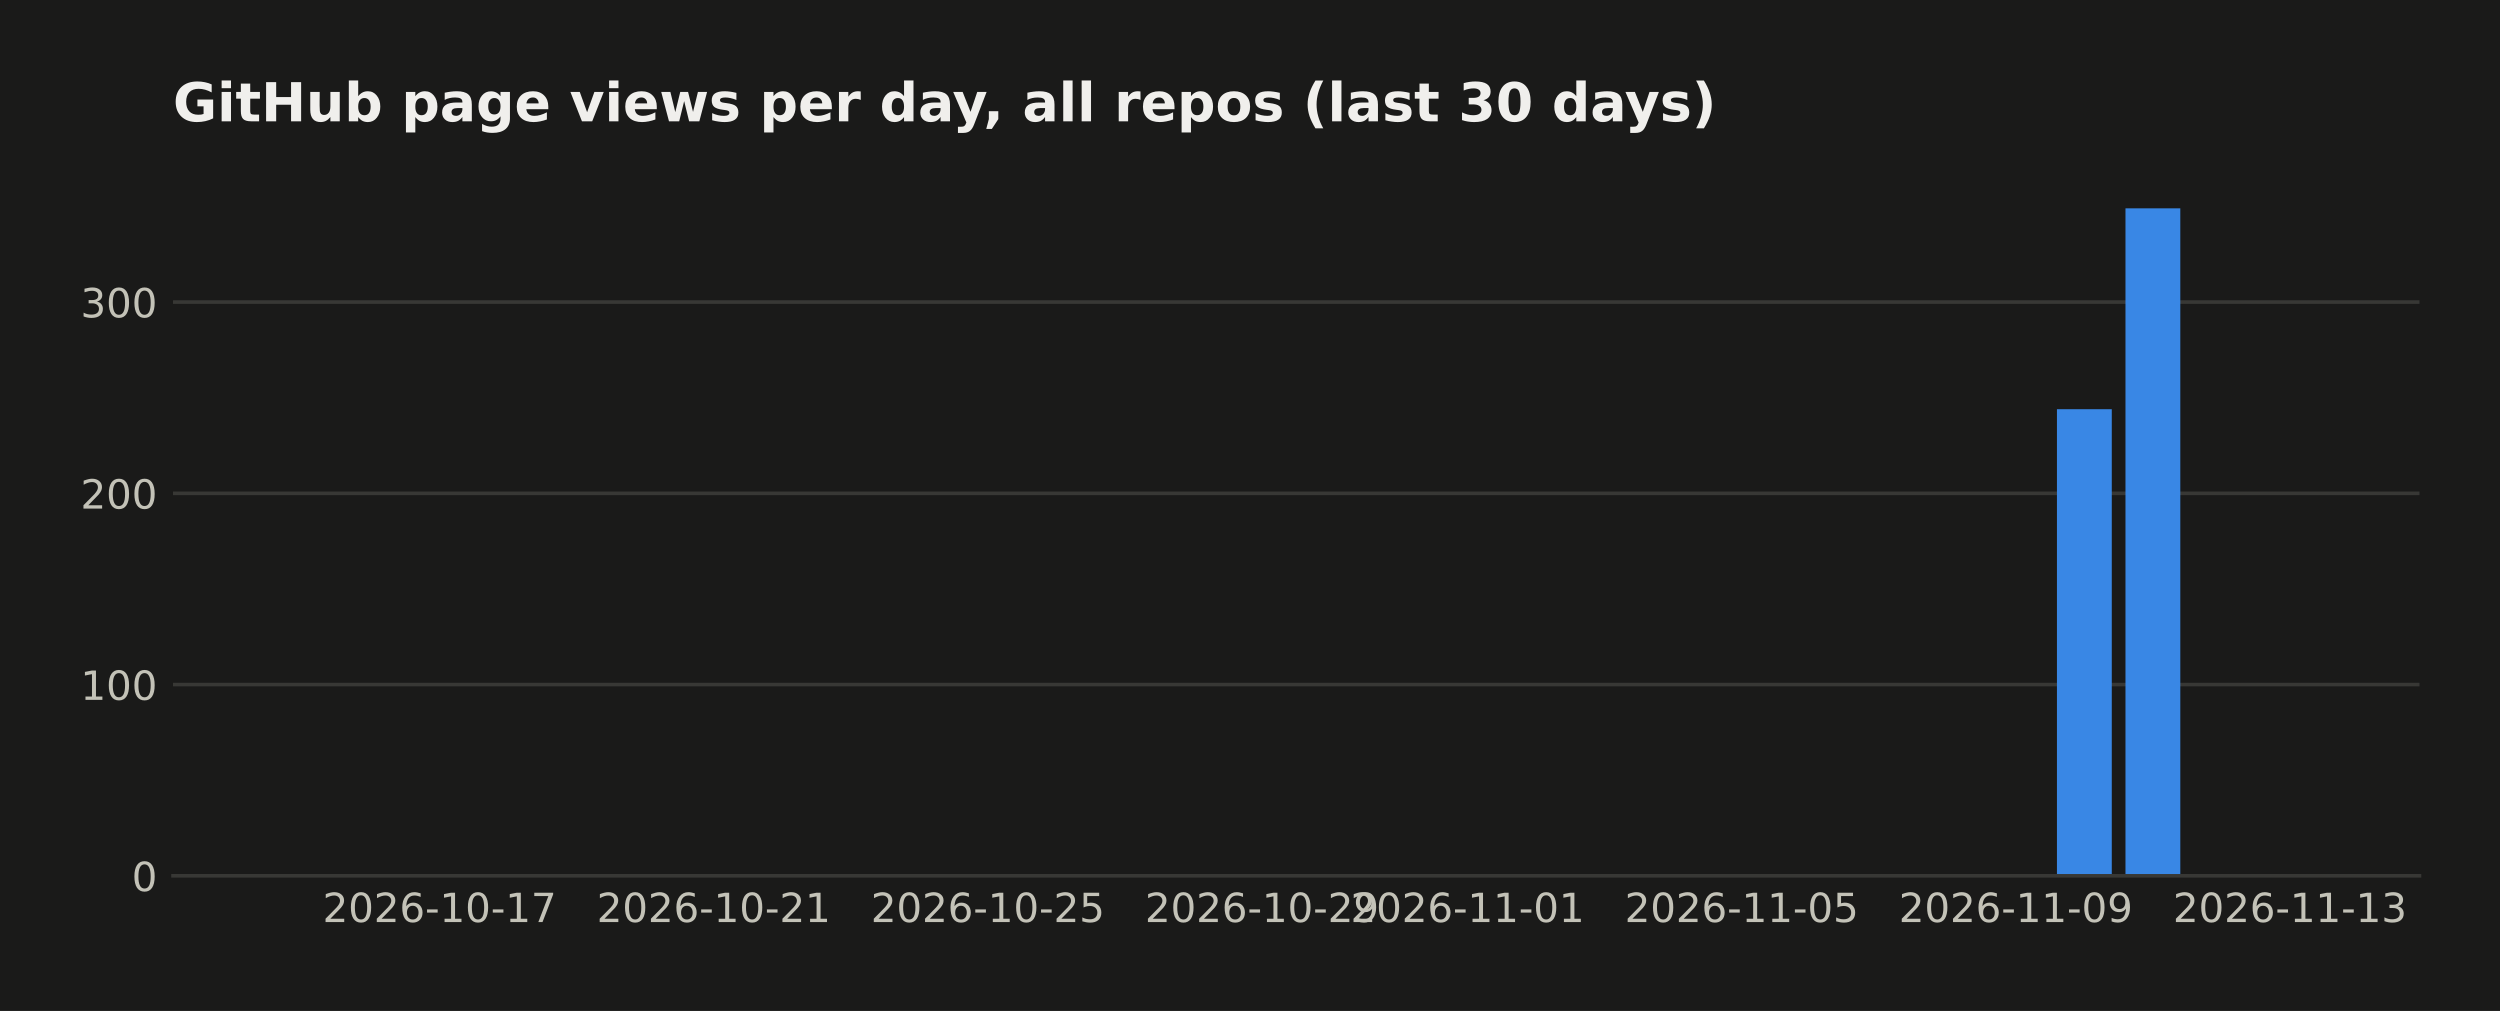
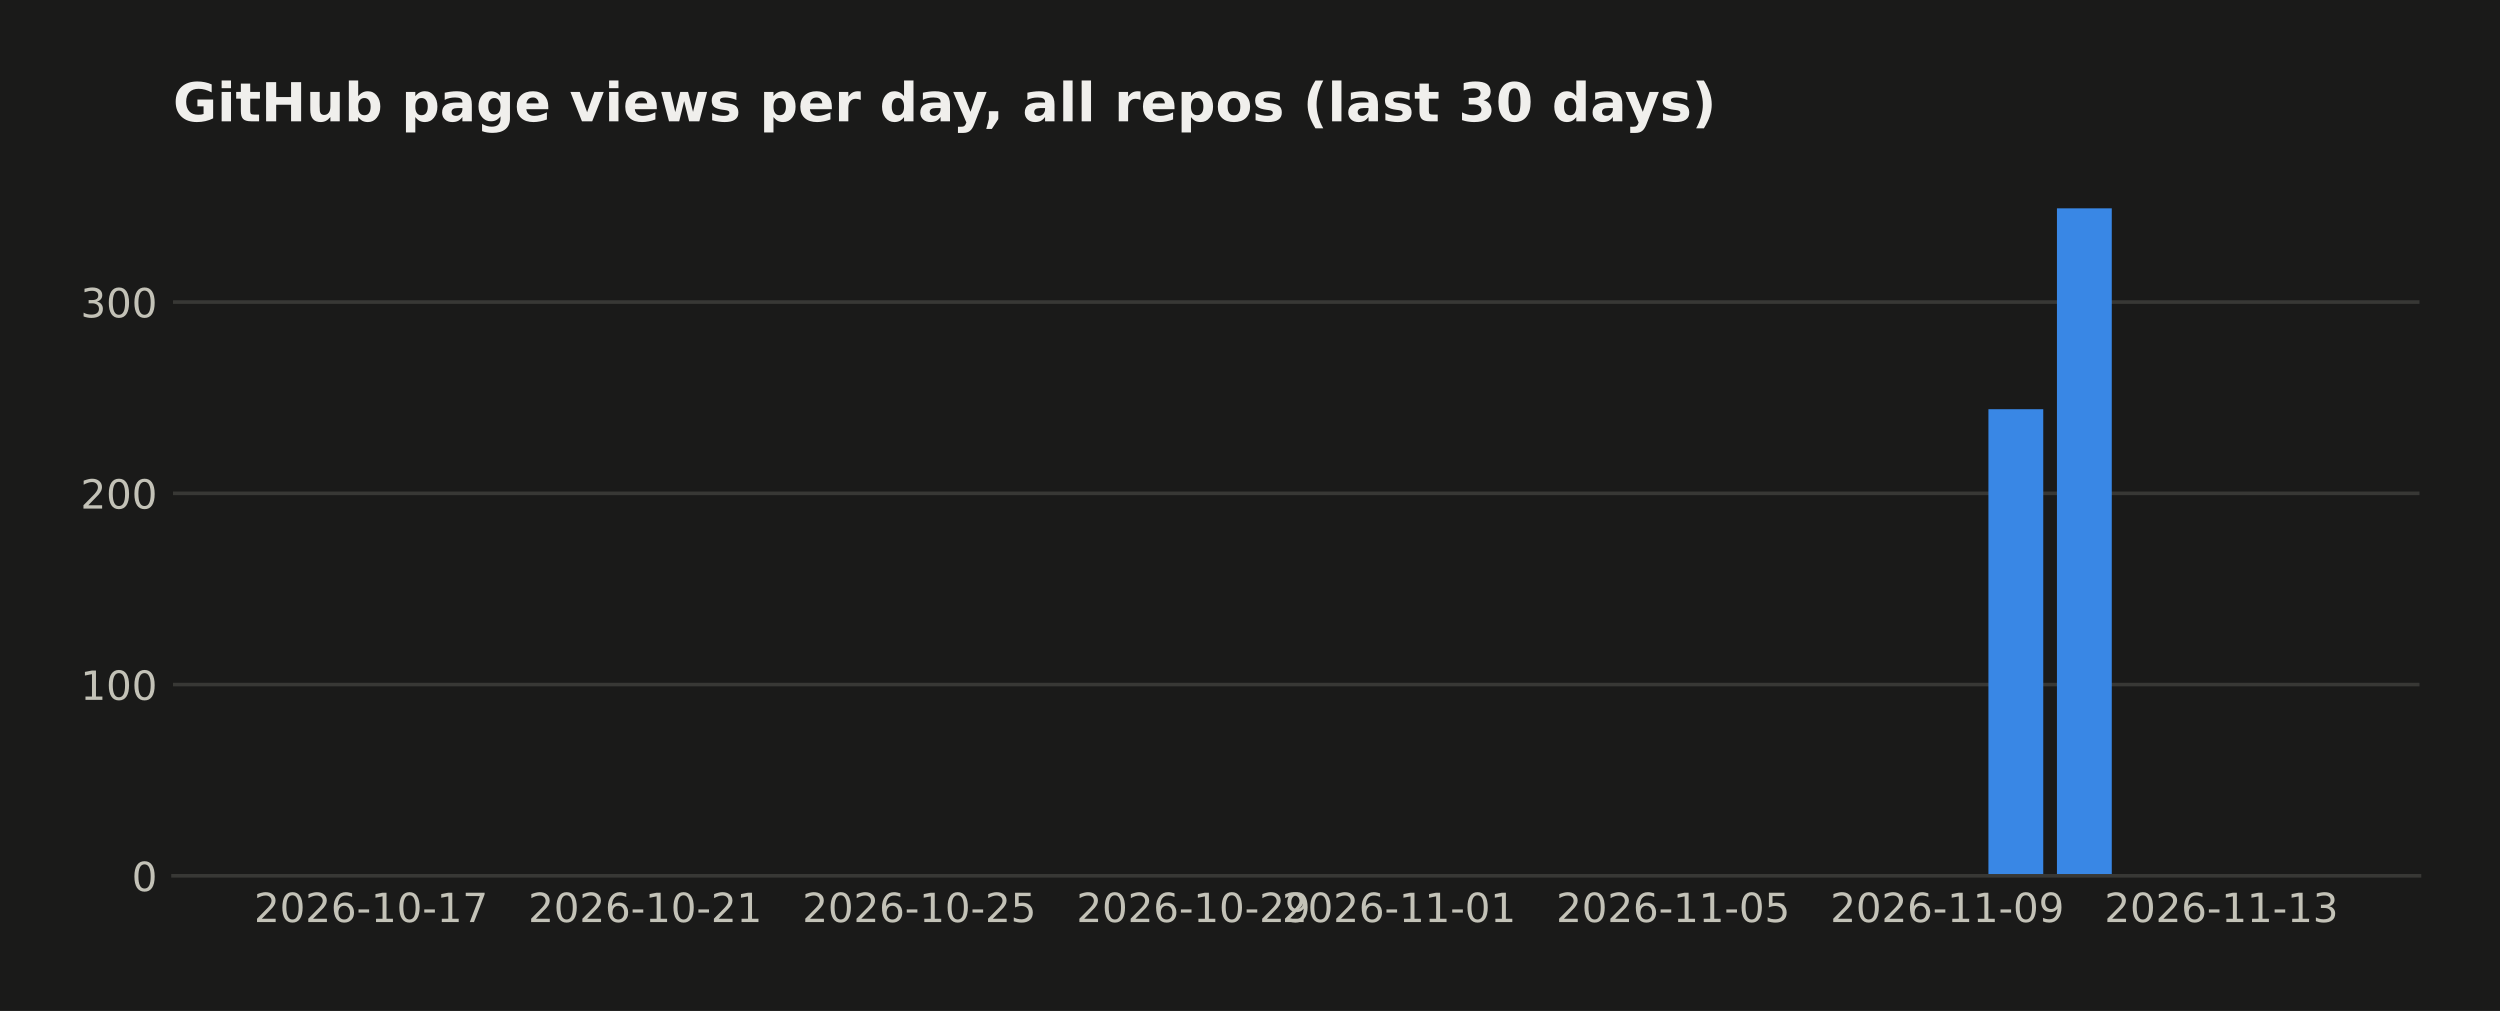
<svg xmlns="http://www.w3.org/2000/svg" width="558.879pt" height="226pt" viewBox="0 0 558.879 226" version="1.1">
  <defs>
    <style type="text/css">*{stroke-linejoin: round; stroke-linecap: butt}</style>
  </defs>
  <g id="figure_1">
    <g id="patch_1">
      <path d="M 0 226  L 558.879 226  L 558.879 0  L 0 0  z " style="fill: #1a1a19" />
    </g>
    <g id="axes_1">
      <g id="patch_2">
        <path d="M 38.679 195.79  L 540.879 195.79  L 540.879 39.118  L 38.679 39.118  z " style="fill: #1a1a19" />
      </g>
      <g id="matplotlib.axis_1">
        <g id="xtick_1">
          <g id="line2d_1" />
          <g id="text_1">
-             <text style="fill: #c3c2b7; font: 9px 'DejaVu Sans'; text-anchor: middle" x="98.275" y="206.129" transform="rotate(-0 98.27478 206.1287)">2026-10-17</text>
+             <text style="fill: #c3c2b7; font: 9px 'DejaVu Sans'; text-anchor: middle" x="82.954" y="206.129" transform="rotate(-0 82.95447 206.1287)">2026-10-17</text>
          </g>
        </g>
        <g id="xtick_2">
          <g id="line2d_2" />
          <g id="text_2">
-             <text style="fill: #c3c2b7; font: 9px 'DejaVu Sans'; text-anchor: middle" x="159.556" y="206.129" transform="rotate(-0 159.5561 206.1287)">2026-10-21</text>
+             <text style="fill: #c3c2b7; font: 9px 'DejaVu Sans'; text-anchor: middle" x="144.236" y="206.129" transform="rotate(-0 144.2357 206.1287)">2026-10-21</text>
          </g>
        </g>
        <g id="xtick_3">
          <g id="line2d_3" />
          <g id="text_3">
-             <text style="fill: #c3c2b7; font: 9px 'DejaVu Sans'; text-anchor: middle" x="220.837" y="206.129" transform="rotate(-0 220.8373 206.1287)">2026-10-25</text>
+             <text style="fill: #c3c2b7; font: 9px 'DejaVu Sans'; text-anchor: middle" x="205.517" y="206.129" transform="rotate(-0 205.517 206.1287)">2026-10-25</text>
          </g>
        </g>
        <g id="xtick_4">
          <g id="line2d_4" />
          <g id="text_4">
-             <text style="fill: #c3c2b7; font: 9px 'DejaVu Sans'; text-anchor: middle" x="282.119" y="206.129" transform="rotate(-0 282.1186 206.1287)">2026-10-29</text>
+             <text style="fill: #c3c2b7; font: 9px 'DejaVu Sans'; text-anchor: middle" x="266.798" y="206.129" transform="rotate(-0 266.7983 206.1287)">2026-10-29</text>
          </g>
        </g>
        <g id="xtick_5">
          <g id="line2d_5" />
          <g id="text_5">
-             <text style="fill: #c3c2b7; font: 9px 'DejaVu Sans'; text-anchor: middle" x="328.08" y="206.129" transform="rotate(-0 328.0795 206.1287)">2026-11-01</text>
+             <text style="fill: #c3c2b7; font: 9px 'DejaVu Sans'; text-anchor: middle" x="312.759" y="206.129" transform="rotate(-0 312.7592 206.1287)">2026-11-01</text>
          </g>
        </g>
        <g id="xtick_6">
          <g id="line2d_6" />
          <g id="text_6">
-             <text style="fill: #c3c2b7; font: 9px 'DejaVu Sans'; text-anchor: middle" x="389.361" y="206.129" transform="rotate(-0 389.3608 206.1287)">2026-11-05</text>
+             <text style="fill: #c3c2b7; font: 9px 'DejaVu Sans'; text-anchor: middle" x="374.04" y="206.129" transform="rotate(-0 374.0405 206.1287)">2026-11-05</text>
          </g>
        </g>
        <g id="xtick_7">
          <g id="line2d_7" />
          <g id="text_7">
-             <text style="fill: #c3c2b7; font: 9px 'DejaVu Sans'; text-anchor: middle" x="450.642" y="206.129" transform="rotate(-0 450.6421 206.1287)">2026-11-09</text>
+             <text style="fill: #c3c2b7; font: 9px 'DejaVu Sans'; text-anchor: middle" x="435.322" y="206.129" transform="rotate(-0 435.3218 206.1287)">2026-11-09</text>
          </g>
        </g>
        <g id="xtick_8">
          <g id="line2d_8" />
          <g id="text_8">
-             <text style="fill: #c3c2b7; font: 9px 'DejaVu Sans'; text-anchor: middle" x="511.923" y="206.129" transform="rotate(-0 511.9234 206.1287)">2026-11-13</text>
+             <text style="fill: #c3c2b7; font: 9px 'DejaVu Sans'; text-anchor: middle" x="496.603" y="206.129" transform="rotate(-0 496.603 206.1287)">2026-11-13</text>
          </g>
        </g>
      </g>
      <g id="matplotlib.axis_2">
        <g id="ytick_1">
          <g id="line2d_9">
-             <path d="M 38.679 195.79  L 540.879 195.79  " clip-path="url(#pe1605bb15c)" style="fill: none; stroke: #383835; stroke-width: 0.8; stroke-linecap: square" />
+             <path d="M 38.679 195.79  L 540.879 195.79  " clip-path="url(#p38119b25f6)" style="fill: none; stroke: #383835; stroke-width: 0.8; stroke-linecap: square" />
          </g>
          <g id="line2d_10" />
          <g id="text_9">
            <text style="fill: #c3c2b7; font: 9px 'DejaVu Sans'; text-anchor: end" x="35.179" y="199.209" transform="rotate(-0 35.17875 199.2094)">0</text>
          </g>
        </g>
        <g id="ytick_2">
          <g id="line2d_11">
-             <path d="M 38.679 153.036  L 540.879 153.036  " clip-path="url(#pe1605bb15c)" style="fill: none; stroke: #383835; stroke-width: 0.8; stroke-linecap: square" />
+             <path d="M 38.679 153.036  L 540.879 153.036  " clip-path="url(#p38119b25f6)" style="fill: none; stroke: #383835; stroke-width: 0.8; stroke-linecap: square" />
          </g>
          <g id="line2d_12" />
          <g id="text_10">
            <text style="fill: #c3c2b7; font: 9px 'DejaVu Sans'; text-anchor: end" x="35.179" y="156.455" transform="rotate(-0 35.17875 156.4554)">100</text>
          </g>
        </g>
        <g id="ytick_3">
          <g id="line2d_13">
-             <path d="M 38.679 110.282  L 540.879 110.282  " clip-path="url(#pe1605bb15c)" style="fill: none; stroke: #383835; stroke-width: 0.8; stroke-linecap: square" />
+             <path d="M 38.679 110.282  L 540.879 110.282  " clip-path="url(#p38119b25f6)" style="fill: none; stroke: #383835; stroke-width: 0.8; stroke-linecap: square" />
          </g>
          <g id="line2d_14" />
          <g id="text_11">
            <text style="fill: #c3c2b7; font: 9px 'DejaVu Sans'; text-anchor: end" x="35.179" y="113.701" transform="rotate(-0 35.17875 113.7014)">200</text>
          </g>
        </g>
        <g id="ytick_4">
          <g id="line2d_15">
-             <path d="M 38.679 67.528  L 540.879 67.528  " clip-path="url(#pe1605bb15c)" style="fill: none; stroke: #383835; stroke-width: 0.8; stroke-linecap: square" />
+             <path d="M 38.679 67.528  L 540.879 67.528  " clip-path="url(#p38119b25f6)" style="fill: none; stroke: #383835; stroke-width: 0.8; stroke-linecap: square" />
          </g>
          <g id="line2d_16" />
          <g id="text_12">
            <text style="fill: #c3c2b7; font: 9px 'DejaVu Sans'; text-anchor: end" x="35.179" y="70.947" transform="rotate(-0 35.17875 70.94745)">300</text>
          </g>
        </g>
      </g>
      <g id="patch_3">
-         <path d="M 61.506 195.79  L 73.762 195.79  L 73.762 195.79  L 61.506 195.79  z " clip-path="url(#pe1605bb15c)" style="fill: #3987e5" />
+         <path d="M 61.506 195.79  L 73.762 195.79  L 73.762 195.79  L 61.506 195.79  z " clip-path="url(#p38119b25f6)" style="fill: #3987e5" />
      </g>
      <g id="patch_4">
-         <path d="M 76.826 195.79  L 89.083 195.79  L 89.083 195.79  L 76.826 195.79  z " clip-path="url(#pe1605bb15c)" style="fill: #3987e5" />
+         <path d="M 76.826 195.79  L 89.083 195.79  L 89.083 195.79  L 76.826 195.79  z " clip-path="url(#p38119b25f6)" style="fill: #3987e5" />
      </g>
      <g id="patch_5">
-         <path d="M 92.147 195.79  L 104.403 195.79  L 104.403 195.79  L 92.147 195.79  z " clip-path="url(#pe1605bb15c)" style="fill: #3987e5" />
+         <path d="M 92.147 195.79  L 104.403 195.79  L 104.403 195.79  L 92.147 195.79  z " clip-path="url(#p38119b25f6)" style="fill: #3987e5" />
      </g>
      <g id="patch_6">
-         <path d="M 107.467 195.79  L 119.723 195.79  L 119.723 195.79  L 107.467 195.79  z " clip-path="url(#pe1605bb15c)" style="fill: #3987e5" />
+         <path d="M 107.467 195.79  L 119.723 195.79  L 119.723 195.79  L 107.467 195.79  z " clip-path="url(#p38119b25f6)" style="fill: #3987e5" />
      </g>
      <g id="patch_7">
-         <path d="M 122.787 195.79  L 135.044 195.79  L 135.044 195.79  L 122.787 195.79  z " clip-path="url(#pe1605bb15c)" style="fill: #3987e5" />
+         <path d="M 122.787 195.79  L 135.044 195.79  L 135.044 195.79  L 122.787 195.79  z " clip-path="url(#p38119b25f6)" style="fill: #3987e5" />
      </g>
      <g id="patch_8">
-         <path d="M 138.108 195.79  L 150.364 195.79  L 150.364 195.79  L 138.108 195.79  z " clip-path="url(#pe1605bb15c)" style="fill: #3987e5" />
+         <path d="M 138.108 195.79  L 150.364 195.79  L 150.364 195.79  L 138.108 195.79  z " clip-path="url(#p38119b25f6)" style="fill: #3987e5" />
      </g>
      <g id="patch_9">
-         <path d="M 153.428 195.79  L 165.684 195.79  L 165.684 195.79  L 153.428 195.79  z " clip-path="url(#pe1605bb15c)" style="fill: #3987e5" />
+         <path d="M 153.428 195.79  L 165.684 195.79  L 165.684 195.79  L 153.428 195.79  z " clip-path="url(#p38119b25f6)" style="fill: #3987e5" />
      </g>
      <g id="patch_10">
-         <path d="M 168.748 195.79  L 181.004 195.79  L 181.004 195.79  L 168.748 195.79  z " clip-path="url(#pe1605bb15c)" style="fill: #3987e5" />
+         <path d="M 168.748 195.79  L 181.004 195.79  L 181.004 195.79  L 168.748 195.79  z " clip-path="url(#p38119b25f6)" style="fill: #3987e5" />
      </g>
      <g id="patch_11">
-         <path d="M 184.069 195.79  L 196.325 195.79  L 196.325 195.79  L 184.069 195.79  z " clip-path="url(#pe1605bb15c)" style="fill: #3987e5" />
+         <path d="M 184.069 195.79  L 196.325 195.79  L 196.325 195.79  L 184.069 195.79  z " clip-path="url(#p38119b25f6)" style="fill: #3987e5" />
      </g>
      <g id="patch_12">
-         <path d="M 199.389 195.79  L 211.645 195.79  L 211.645 195.79  L 199.389 195.79  z " clip-path="url(#pe1605bb15c)" style="fill: #3987e5" />
+         <path d="M 199.389 195.79  L 211.645 195.79  L 211.645 195.79  L 199.389 195.79  z " clip-path="url(#p38119b25f6)" style="fill: #3987e5" />
      </g>
      <g id="patch_13">
-         <path d="M 214.709 195.79  L 226.965 195.79  L 226.965 195.79  L 214.709 195.79  z " clip-path="url(#pe1605bb15c)" style="fill: #3987e5" />
+         <path d="M 214.709 195.79  L 226.965 195.79  L 226.965 195.79  L 214.709 195.79  z " clip-path="url(#p38119b25f6)" style="fill: #3987e5" />
      </g>
      <g id="patch_14">
-         <path d="M 230.03 195.79  L 242.286 195.79  L 242.286 195.79  L 230.03 195.79  z " clip-path="url(#pe1605bb15c)" style="fill: #3987e5" />
+         <path d="M 230.03 195.79  L 242.286 195.79  L 242.286 195.79  L 230.03 195.79  z " clip-path="url(#p38119b25f6)" style="fill: #3987e5" />
      </g>
      <g id="patch_15">
-         <path d="M 245.35 195.79  L 257.606 195.79  L 257.606 195.79  L 245.35 195.79  z " clip-path="url(#pe1605bb15c)" style="fill: #3987e5" />
+         <path d="M 245.35 195.79  L 257.606 195.79  L 257.606 195.79  L 245.35 195.79  z " clip-path="url(#p38119b25f6)" style="fill: #3987e5" />
      </g>
      <g id="patch_16">
-         <path d="M 260.67 195.79  L 272.926 195.79  L 272.926 195.79  L 260.67 195.79  z " clip-path="url(#pe1605bb15c)" style="fill: #3987e5" />
+         <path d="M 260.67 195.79  L 272.926 195.79  L 272.926 195.79  L 260.67 195.79  z " clip-path="url(#p38119b25f6)" style="fill: #3987e5" />
      </g>
      <g id="patch_17">
-         <path d="M 275.99 195.79  L 288.247 195.79  L 288.247 195.79  L 275.99 195.79  z " clip-path="url(#pe1605bb15c)" style="fill: #3987e5" />
+         <path d="M 275.99 195.79  L 288.247 195.79  L 288.247 195.79  L 275.99 195.79  z " clip-path="url(#p38119b25f6)" style="fill: #3987e5" />
      </g>
      <g id="patch_18">
-         <path d="M 291.311 195.79  L 303.567 195.79  L 303.567 195.79  L 291.311 195.79  z " clip-path="url(#pe1605bb15c)" style="fill: #3987e5" />
+         <path d="M 291.311 195.79  L 303.567 195.79  L 303.567 195.79  L 291.311 195.79  z " clip-path="url(#p38119b25f6)" style="fill: #3987e5" />
      </g>
      <g id="patch_19">
-         <path d="M 306.631 195.79  L 318.887 195.79  L 318.887 195.79  L 306.631 195.79  z " clip-path="url(#pe1605bb15c)" style="fill: #3987e5" />
+         <path d="M 306.631 195.79  L 318.887 195.79  L 318.887 195.79  L 306.631 195.79  z " clip-path="url(#p38119b25f6)" style="fill: #3987e5" />
      </g>
      <g id="patch_20">
-         <path d="M 321.951 195.79  L 334.208 195.79  L 334.208 195.79  L 321.951 195.79  z " clip-path="url(#pe1605bb15c)" style="fill: #3987e5" />
+         <path d="M 321.951 195.79  L 334.208 195.79  L 334.208 195.79  L 321.951 195.79  z " clip-path="url(#p38119b25f6)" style="fill: #3987e5" />
      </g>
      <g id="patch_21">
-         <path d="M 337.272 195.79  L 349.528 195.79  L 349.528 195.79  L 337.272 195.79  z " clip-path="url(#pe1605bb15c)" style="fill: #3987e5" />
+         <path d="M 337.272 195.79  L 349.528 195.79  L 349.528 195.79  L 337.272 195.79  z " clip-path="url(#p38119b25f6)" style="fill: #3987e5" />
      </g>
      <g id="patch_22">
-         <path d="M 352.592 195.79  L 364.848 195.79  L 364.848 195.79  L 352.592 195.79  z " clip-path="url(#pe1605bb15c)" style="fill: #3987e5" />
+         <path d="M 352.592 195.79  L 364.848 195.79  L 364.848 195.79  L 352.592 195.79  z " clip-path="url(#p38119b25f6)" style="fill: #3987e5" />
      </g>
      <g id="patch_23">
-         <path d="M 367.912 195.79  L 380.169 195.79  L 380.169 195.79  L 367.912 195.79  z " clip-path="url(#pe1605bb15c)" style="fill: #3987e5" />
+         <path d="M 367.912 195.79  L 380.169 195.79  L 380.169 195.79  L 367.912 195.79  z " clip-path="url(#p38119b25f6)" style="fill: #3987e5" />
      </g>
      <g id="patch_24">
-         <path d="M 383.233 195.79  L 395.489 195.79  L 395.489 195.79  L 383.233 195.79  z " clip-path="url(#pe1605bb15c)" style="fill: #3987e5" />
+         <path d="M 383.233 195.79  L 395.489 195.79  L 395.489 195.79  L 383.233 195.79  z " clip-path="url(#p38119b25f6)" style="fill: #3987e5" />
      </g>
      <g id="patch_25">
-         <path d="M 398.553 195.79  L 410.809 195.79  L 410.809 195.79  L 398.553 195.79  z " clip-path="url(#pe1605bb15c)" style="fill: #3987e5" />
+         <path d="M 398.553 195.79  L 410.809 195.79  L 410.809 195.79  L 398.553 195.79  z " clip-path="url(#p38119b25f6)" style="fill: #3987e5" />
      </g>
      <g id="patch_26">
-         <path d="M 413.873 195.79  L 426.13 195.79  L 426.13 195.79  L 413.873 195.79  z " clip-path="url(#pe1605bb15c)" style="fill: #3987e5" />
+         <path d="M 413.873 195.79  L 426.13 195.79  L 426.13 195.79  L 413.873 195.79  z " clip-path="url(#p38119b25f6)" style="fill: #3987e5" />
      </g>
      <g id="patch_27">
-         <path d="M 429.194 195.79  L 441.45 195.79  L 441.45 195.79  L 429.194 195.79  z " clip-path="url(#pe1605bb15c)" style="fill: #3987e5" />
+         <path d="M 429.194 195.79  L 441.45 195.79  L 441.45 195.79  L 429.194 195.79  z " clip-path="url(#p38119b25f6)" style="fill: #3987e5" />
      </g>
      <g id="patch_28">
-         <path d="M 444.514 195.79  L 456.77 195.79  L 456.77 195.79  L 444.514 195.79  z " clip-path="url(#pe1605bb15c)" style="fill: #3987e5" />
+         <path d="M 444.514 195.79  L 456.77 195.79  L 456.77 91.47  L 444.514 91.47  z " clip-path="url(#p38119b25f6)" style="fill: #3987e5" />
      </g>
      <g id="patch_29">
-         <path d="M 459.834 195.79  L 472.091 195.79  L 472.091 91.47  L 459.834 91.47  z " clip-path="url(#pe1605bb15c)" style="fill: #3987e5" />
+         <path d="M 459.834 195.79  L 472.091 195.79  L 472.091 46.579  L 459.834 46.579  z " clip-path="url(#p38119b25f6)" style="fill: #3987e5" />
      </g>
      <g id="patch_30">
-         <path d="M 475.155 195.79  L 487.411 195.79  L 487.411 46.579  L 475.155 46.579  z " clip-path="url(#pe1605bb15c)" style="fill: #3987e5" />
+         <path d="M 475.155 195.79  L 487.411 195.79  L 487.411 195.79  L 475.155 195.79  z " clip-path="url(#p38119b25f6)" style="fill: #3987e5" />
      </g>
      <g id="patch_31">
-         <path d="M 490.475 195.79  L 502.731 195.79  L 502.731 195.79  L 490.475 195.79  z " clip-path="url(#pe1605bb15c)" style="fill: #3987e5" />
+         <path d="M 490.475 195.79  L 502.731 195.79  L 502.731 195.79  L 490.475 195.79  z " clip-path="url(#p38119b25f6)" style="fill: #3987e5" />
      </g>
      <g id="patch_32">
-         <path d="M 505.795 195.79  L 518.051 195.79  L 518.051 195.79  L 505.795 195.79  z " clip-path="url(#pe1605bb15c)" style="fill: #3987e5" />
+         <path d="M 505.795 195.79  L 518.051 195.79  L 518.051 195.79  L 505.795 195.79  z " clip-path="url(#p38119b25f6)" style="fill: #3987e5" />
      </g>
      <g id="patch_33">
        <path d="M 38.679 195.79  L 540.879 195.79  " style="fill: none; stroke: #383835; stroke-width: 0.8; stroke-linejoin: miter; stroke-linecap: square" />
      </g>
      <g id="text_13">
        <text style="fill: #f0efec; font: 700 12px 'DejaVu Sans'; text-anchor: start" x="38.679" y="27.118" transform="rotate(-0 38.67875 27.11812)">GitHub page views per day, all repos (last 30 days)</text>
      </g>
    </g>
  </g>
  <defs>
-     <clipPath id="pe1605bb15c">
+     <clipPath id="p38119b25f6">
      <rect x="38.679" y="39.118" width="502.2" height="156.672" />
    </clipPath>
  </defs>
</svg>
